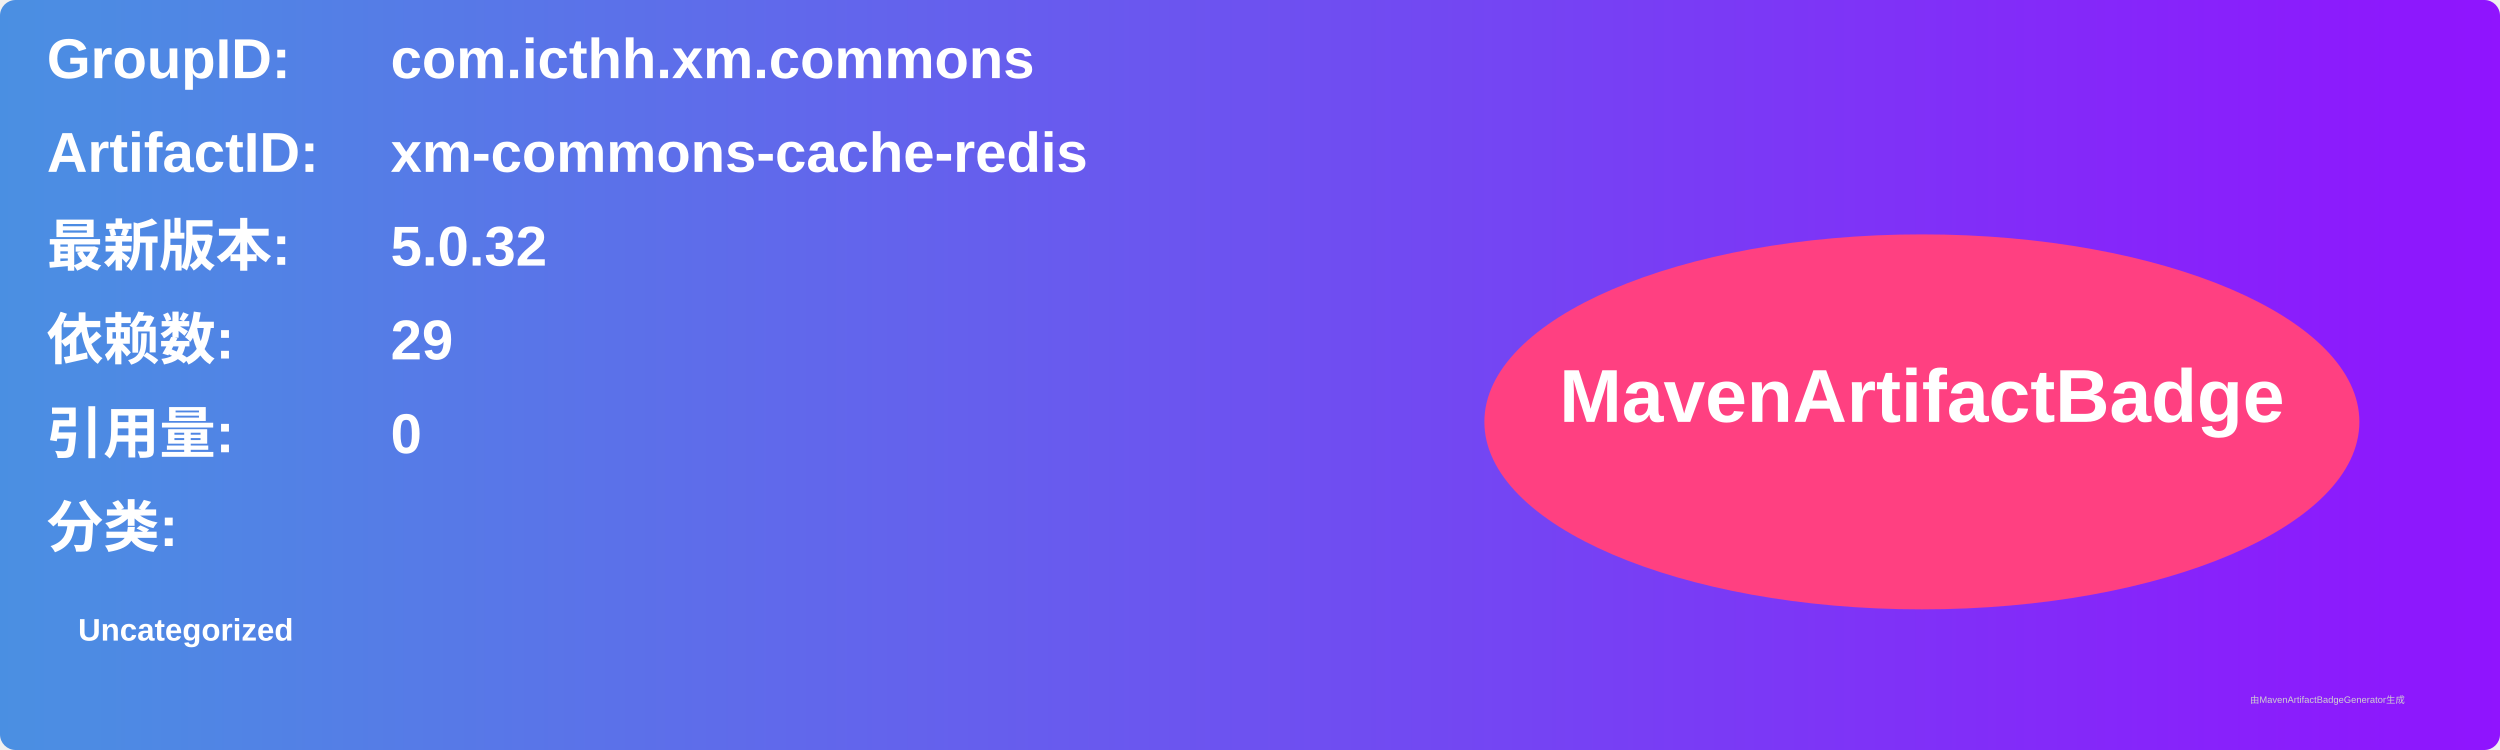
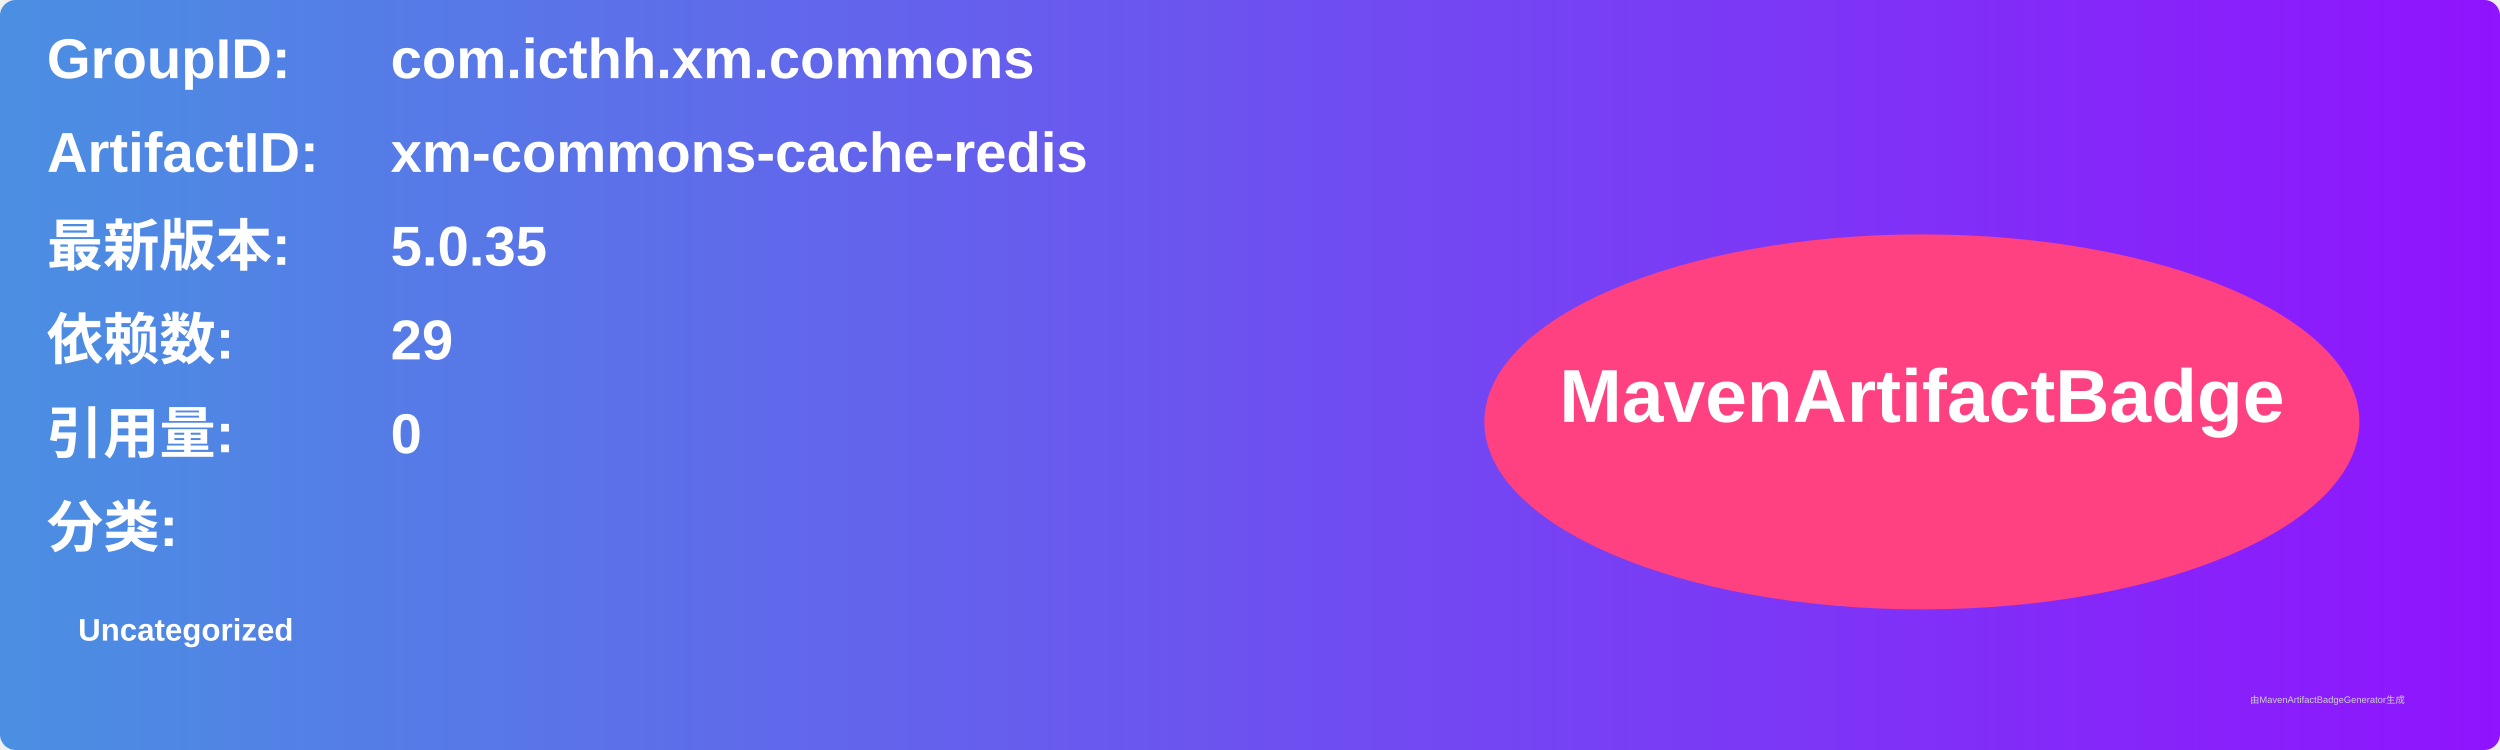
<svg xmlns="http://www.w3.org/2000/svg" width="800" height="240" viewBox="0 0 800 240">
  <linearGradient id="grad" x1="0%" y1="0%" x2="100%" y2="0%">
    <stop offset="0%" stop-color="#4a90e2" />
    <stop offset="100%" stop-color="#9013fe" />
  </linearGradient>
  <rect width="100%" height="100%" rx="5" ry="5" fill="url(#grad)" />
  <g transform="translate(15, 15)">
    <text x="0" y="10" font-family="Arial" font-size="18" fill="white" font-weight="bold" width="260">GroupID:</text>
    <text x="110" y="10" font-family="Arial" font-size="18" fill="white" font-weight="bold" width="460">com.icthh.xm.commons</text>
    <text x="0" y="40" font-family="Arial" font-size="18" fill="white" font-weight="bold" width="260">ArtifactID:</text>
    <text x="110" y="40" font-family="Arial" font-size="18" fill="white" font-weight="bold" width="460">xm-commons-cache-redis</text>
    <text x="0" y="70" font-family="Arial" font-size="18" fill="white" font-weight="bold">最新版本:</text>
    <text x="110" y="70" font-family="Arial" font-size="18" fill="white" font-weight="bold">
-       <tspan font-weight="bold">5.0.32</tspan>
+       <tspan font-weight="bold">5.0.35</tspan>
    </text>
    <text x="0" y="100" font-family="Arial" font-size="18" fill="white" font-weight="bold">依赖数: </text>
    <text x="110" y="100" font-family="Arial" font-size="18" fill="white">
      <tspan font-weight="bold">29</tspan>
    </text>
    <text x="0" y="130" font-family="Arial" font-size="18" fill="white" font-weight="bold">引用量: </text>
    <text x="110" y="130" font-family="Arial" font-size="18" fill="white">
      <tspan font-weight="bold">0</tspan>
    </text>
    <text x="0" y="160" font-family="Arial" font-size="18" fill="white" font-weight="bold">分类:</text>
    <text x="10" y="190" font-family="Arial" font-size="10" fill="white">
      <tspan font-weight="bold">Uncategorized</tspan>
    </text>
    <ellipse cx="600" cy="120" rx="140" ry="60" fill="#ff4081" />
    <text x="600" y="120" text-anchor="middle" font-family="Arial" font-size="24" fill="white" font-weight="bold">MavenArtifactBadge</text>
  </g>
  <text x="720" y="225" font-family="Arial" font-size="3" fill="#d0d0d0">由MavenArtifactBadgeGenerator生成</text>
</svg>
